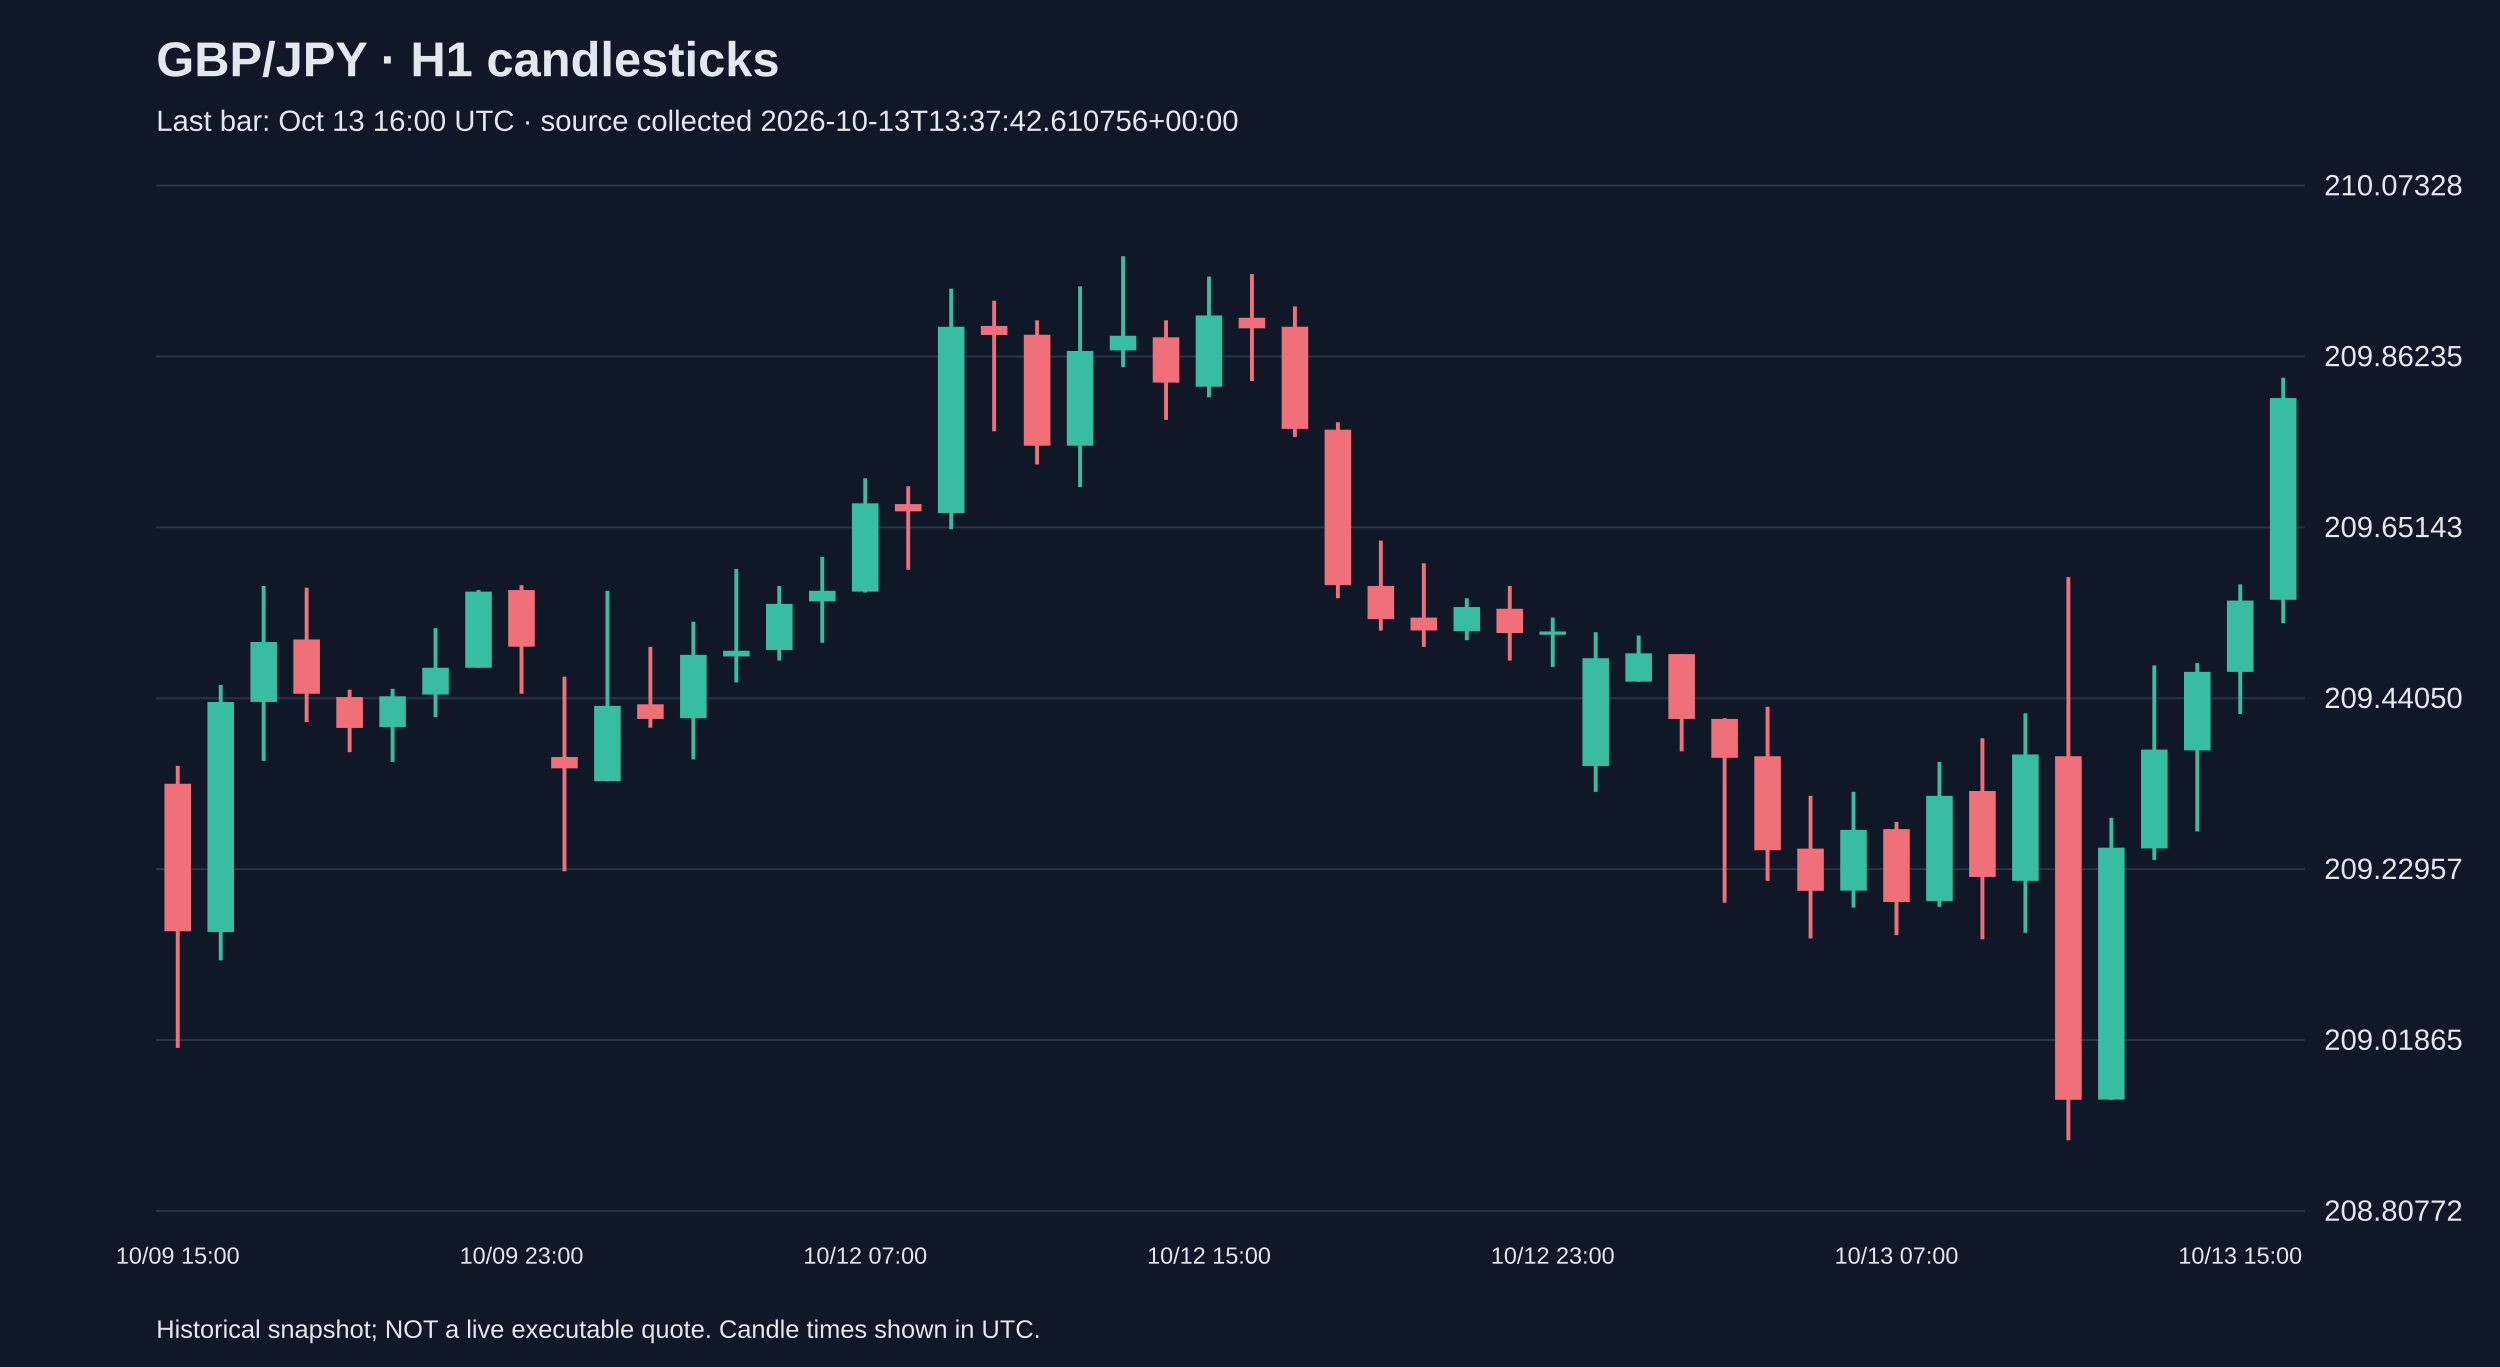
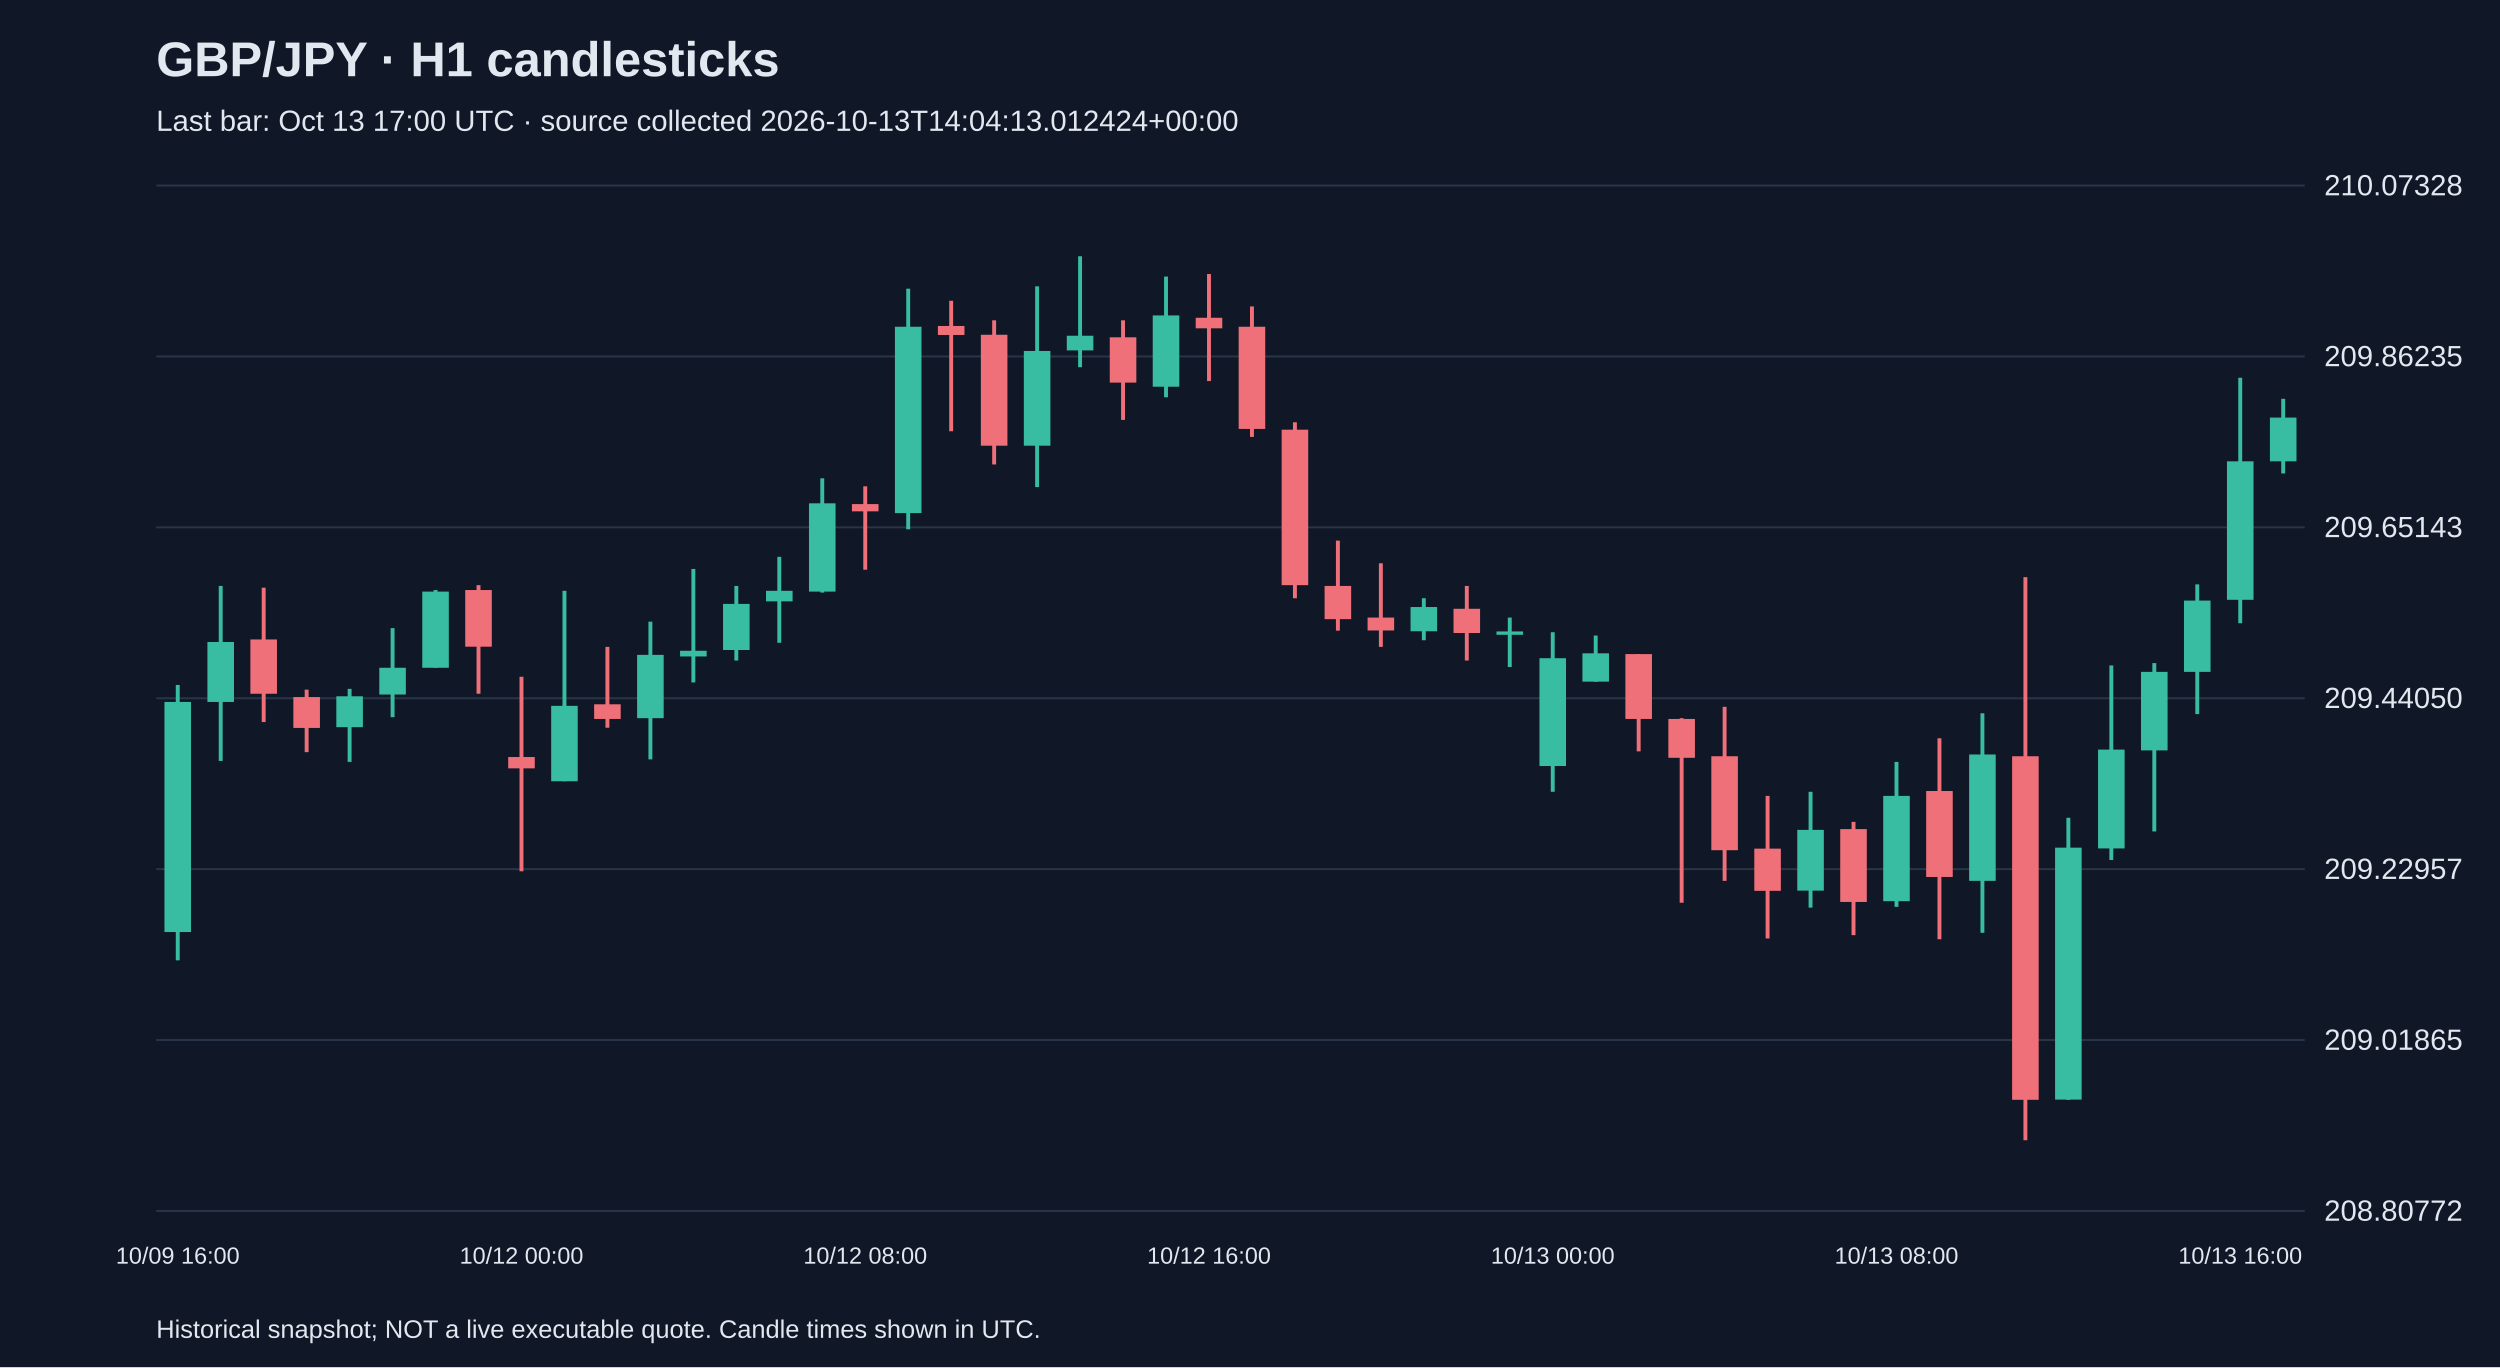
<svg xmlns="http://www.w3.org/2000/svg" viewBox="0 0 1280 700">
  <rect width="100%" height="100%" fill="#101827" />
  <style>text{font-family:Arial,sans-serif;fill:#e2e8f0}</style>
  <text x="80" y="39" font-size="25" font-weight="bold">GBP/JPY · H1 candlesticks</text>
-   <text x="80" y="67" font-size="15" fill="#a6b1c5">Last bar: Oct 13 16:00 UTC · source collected 2026-10-13T13:37:42.610756+00:00</text>
+   <text x="80" y="67" font-size="15" fill="#a6b1c5">Last bar: Oct 13 17:00 UTC · source collected 2026-10-13T14:04:13.012424+00:00</text>
  <line x1="80" y1="620.0" x2="1180" y2="620.0" stroke="#283548" />
  <text x="1190" y="625.0" font-size="15">208.80772</text>
  <line x1="80" y1="532.5" x2="1180" y2="532.5" stroke="#283548" />
  <text x="1190" y="537.5" font-size="15">209.01865</text>
  <line x1="80" y1="445.0" x2="1180" y2="445.0" stroke="#283548" />
  <text x="1190" y="450.0" font-size="15">209.22957</text>
  <line x1="80" y1="357.5" x2="1180" y2="357.5" stroke="#283548" />
  <text x="1190" y="362.5" font-size="15">209.44050</text>
  <line x1="80" y1="270.0" x2="1180" y2="270.0" stroke="#283548" />
  <text x="1190" y="275.0" font-size="15">209.65143</text>
  <line x1="80" y1="182.5" x2="1180" y2="182.5" stroke="#283548" />
  <text x="1190" y="187.5" font-size="15">209.86235</text>
  <line x1="80" y1="95.0" x2="1180" y2="95.0" stroke="#283548" />
  <text x="1190" y="100.0" font-size="15">210.07328</text>
-   <line x1="91.0" y1="392.1" x2="91.0" y2="536.5" stroke="#f07079" stroke-width="2" />
-   <rect x="84.2" y="401.3" width="13.6" height="75.5" fill="#f07079" />
-   <text x="91.0" y="647" text-anchor="middle" font-size="12">10/09 15:00</text>
-   <line x1="113.0" y1="350.7" x2="113.0" y2="491.7" stroke="#38bca2" stroke-width="2" />
-   <rect x="106.2" y="359.4" width="13.6" height="117.8" fill="#38bca2" />
-   <line x1="135.0" y1="300.0" x2="135.0" y2="389.6" stroke="#38bca2" stroke-width="2" />
-   <rect x="128.2" y="328.7" width="13.6" height="30.7" fill="#38bca2" />
-   <line x1="157.0" y1="300.9" x2="157.0" y2="369.7" stroke="#f07079" stroke-width="2" />
-   <rect x="150.2" y="327.4" width="13.6" height="27.8" fill="#f07079" />
-   <line x1="179.0" y1="353.1" x2="179.0" y2="385.1" stroke="#f07079" stroke-width="2" />
-   <rect x="172.2" y="356.9" width="13.6" height="15.8" fill="#f07079" />
-   <line x1="201.0" y1="352.7" x2="201.0" y2="390.1" stroke="#38bca2" stroke-width="2" />
-   <rect x="194.2" y="356.5" width="13.6" height="15.8" fill="#38bca2" />
-   <line x1="223.0" y1="321.6" x2="223.0" y2="367.2" stroke="#38bca2" stroke-width="2" />
-   <rect x="216.2" y="341.9" width="13.6" height="13.7" fill="#38bca2" />
-   <line x1="245.0" y1="302.1" x2="245.0" y2="341.9" stroke="#38bca2" stroke-width="2" />
-   <rect x="238.2" y="302.9" width="13.6" height="39.0" fill="#38bca2" />
-   <line x1="267.0" y1="299.6" x2="267.0" y2="355.2" stroke="#f07079" stroke-width="2" />
-   <rect x="260.2" y="302.1" width="13.6" height="29.0" fill="#f07079" />
-   <text x="267.0" y="647" text-anchor="middle" font-size="12">10/09 23:00</text>
-   <line x1="289.0" y1="346.5" x2="289.0" y2="446.1" stroke="#f07079" stroke-width="2" />
-   <rect x="282.2" y="387.6" width="13.6" height="5.8" fill="#f07079" />
-   <line x1="311.0" y1="302.5" x2="311.0" y2="400.0" stroke="#38bca2" stroke-width="2" />
-   <rect x="304.2" y="361.4" width="13.6" height="38.6" fill="#38bca2" />
-   <line x1="333.0" y1="331.2" x2="333.0" y2="372.6" stroke="#f07079" stroke-width="2" />
-   <rect x="326.2" y="360.6" width="13.6" height="7.5" fill="#f07079" />
-   <line x1="355.0" y1="318.3" x2="355.0" y2="388.8" stroke="#38bca2" stroke-width="2" />
-   <rect x="348.2" y="335.3" width="13.6" height="32.4" fill="#38bca2" />
-   <line x1="377.0" y1="291.3" x2="377.0" y2="349.4" stroke="#38bca2" stroke-width="2" />
-   <rect x="370.2" y="333.2" width="13.6" height="2.9" fill="#38bca2" />
-   <line x1="399.0" y1="300.0" x2="399.0" y2="338.2" stroke="#38bca2" stroke-width="2" />
-   <rect x="392.2" y="309.2" width="13.6" height="23.6" fill="#38bca2" />
-   <line x1="421.0" y1="285.1" x2="421.0" y2="329.1" stroke="#38bca2" stroke-width="2" />
-   <rect x="414.2" y="302.5" width="13.6" height="5.4" fill="#38bca2" />
-   <line x1="443.0" y1="244.9" x2="443.0" y2="303.4" stroke="#38bca2" stroke-width="2" />
-   <rect x="436.2" y="257.7" width="13.6" height="45.2" fill="#38bca2" />
-   <text x="443.0" y="647" text-anchor="middle" font-size="12">10/12 07:00</text>
-   <line x1="465.0" y1="249.0" x2="465.0" y2="291.7" stroke="#f07079" stroke-width="2" />
-   <rect x="458.2" y="258.1" width="13.6" height="3.7" fill="#f07079" />
-   <line x1="487.0" y1="147.8" x2="487.0" y2="271.0" stroke="#38bca2" stroke-width="2" />
-   <rect x="480.2" y="167.3" width="13.6" height="95.4" fill="#38bca2" />
-   <line x1="509.0" y1="154.0" x2="509.0" y2="220.8" stroke="#f07079" stroke-width="2" />
-   <rect x="502.2" y="166.9" width="13.6" height="4.6" fill="#f07079" />
-   <line x1="531.0" y1="164.0" x2="531.0" y2="237.8" stroke="#f07079" stroke-width="2" />
-   <rect x="524.2" y="171.4" width="13.6" height="56.8" fill="#f07079" />
-   <line x1="553.0" y1="146.6" x2="553.0" y2="249.4" stroke="#38bca2" stroke-width="2" />
-   <rect x="546.2" y="179.7" width="13.6" height="48.5" fill="#38bca2" />
-   <line x1="575.0" y1="131.2" x2="575.0" y2="188.0" stroke="#38bca2" stroke-width="2" />
-   <rect x="568.2" y="171.9" width="13.6" height="7.5" fill="#38bca2" />
-   <line x1="597.0" y1="164.0" x2="597.0" y2="215.0" stroke="#f07079" stroke-width="2" />
-   <rect x="590.2" y="172.7" width="13.6" height="23.2" fill="#f07079" />
-   <line x1="619.0" y1="141.6" x2="619.0" y2="203.4" stroke="#38bca2" stroke-width="2" />
-   <rect x="612.2" y="161.5" width="13.6" height="36.5" fill="#38bca2" />
-   <text x="619.0" y="647" text-anchor="middle" font-size="12">10/12 15:00</text>
-   <line x1="641.0" y1="140.3" x2="641.0" y2="195.1" stroke="#f07079" stroke-width="2" />
-   <rect x="634.2" y="162.7" width="13.6" height="5.4" fill="#f07079" />
-   <line x1="663.0" y1="156.9" x2="663.0" y2="223.7" stroke="#f07079" stroke-width="2" />
-   <rect x="656.2" y="167.3" width="13.6" height="52.3" fill="#f07079" />
-   <line x1="685.0" y1="216.2" x2="685.0" y2="306.3" stroke="#f07079" stroke-width="2" />
-   <rect x="678.2" y="220.0" width="13.6" height="79.6" fill="#f07079" />
-   <line x1="707.0" y1="276.8" x2="707.0" y2="322.9" stroke="#f07079" stroke-width="2" />
-   <rect x="700.2" y="300.0" width="13.6" height="17.0" fill="#f07079" />
-   <line x1="729.0" y1="288.4" x2="729.0" y2="331.2" stroke="#f07079" stroke-width="2" />
-   <rect x="722.2" y="316.2" width="13.6" height="6.6" fill="#f07079" />
-   <line x1="751.0" y1="306.3" x2="751.0" y2="327.8" stroke="#38bca2" stroke-width="2" />
-   <rect x="744.2" y="310.8" width="13.6" height="12.4" fill="#38bca2" />
-   <line x1="773.0" y1="300.0" x2="773.0" y2="338.2" stroke="#f07079" stroke-width="2" />
-   <rect x="766.2" y="311.7" width="13.6" height="12.4" fill="#f07079" />
-   <line x1="795.0" y1="316.2" x2="795.0" y2="341.5" stroke="#38bca2" stroke-width="2" />
-   <rect x="788.2" y="323.3" width="13.6" height="1.7" fill="#38bca2" />
-   <text x="795.0" y="647" text-anchor="middle" font-size="12">10/12 23:00</text>
-   <line x1="817.0" y1="323.7" x2="817.0" y2="405.4" stroke="#38bca2" stroke-width="2" />
-   <rect x="810.2" y="337.0" width="13.6" height="55.2" fill="#38bca2" />
-   <line x1="839.0" y1="325.4" x2="839.0" y2="349.0" stroke="#38bca2" stroke-width="2" />
-   <rect x="832.2" y="334.5" width="13.6" height="14.5" fill="#38bca2" />
-   <line x1="861.0" y1="334.9" x2="861.0" y2="384.7" stroke="#f07079" stroke-width="2" />
-   <rect x="854.2" y="334.9" width="13.6" height="33.2" fill="#f07079" />
-   <line x1="883.0" y1="367.7" x2="883.0" y2="462.2" stroke="#f07079" stroke-width="2" />
-   <rect x="876.2" y="368.1" width="13.6" height="19.9" fill="#f07079" />
-   <line x1="905.0" y1="361.9" x2="905.0" y2="451.0" stroke="#f07079" stroke-width="2" />
-   <rect x="898.2" y="387.2" width="13.6" height="48.1" fill="#f07079" />
-   <line x1="927.0" y1="407.5" x2="927.0" y2="480.5" stroke="#f07079" stroke-width="2" />
-   <rect x="920.2" y="434.5" width="13.6" height="21.6" fill="#f07079" />
-   <line x1="949.0" y1="405.4" x2="949.0" y2="464.7" stroke="#38bca2" stroke-width="2" />
-   <rect x="942.2" y="424.9" width="13.6" height="31.1" fill="#38bca2" />
-   <line x1="971.0" y1="420.8" x2="971.0" y2="478.8" stroke="#f07079" stroke-width="2" />
-   <rect x="964.2" y="424.5" width="13.6" height="37.3" fill="#f07079" />
-   <text x="971.0" y="647" text-anchor="middle" font-size="12">10/13 07:00</text>
-   <line x1="993.0" y1="390.1" x2="993.0" y2="464.3" stroke="#38bca2" stroke-width="2" />
-   <rect x="986.2" y="407.5" width="13.6" height="53.9" fill="#38bca2" />
-   <line x1="1015.0" y1="378.0" x2="1015.0" y2="480.9" stroke="#f07079" stroke-width="2" />
-   <rect x="1008.2" y="405.0" width="13.6" height="44.0" fill="#f07079" />
-   <line x1="1037.0" y1="365.2" x2="1037.0" y2="477.6" stroke="#38bca2" stroke-width="2" />
-   <rect x="1030.2" y="386.3" width="13.6" height="64.7" fill="#38bca2" />
-   <line x1="1059.0" y1="295.5" x2="1059.0" y2="583.8" stroke="#f07079" stroke-width="2" />
-   <rect x="1052.2" y="387.2" width="13.6" height="175.9" fill="#f07079" />
-   <line x1="1081.0" y1="418.7" x2="1081.0" y2="563.1" stroke="#38bca2" stroke-width="2" />
-   <rect x="1074.2" y="434.0" width="13.6" height="129.0" fill="#38bca2" />
-   <line x1="1103.0" y1="340.7" x2="1103.0" y2="440.3" stroke="#38bca2" stroke-width="2" />
-   <rect x="1096.2" y="383.8" width="13.6" height="50.6" fill="#38bca2" />
-   <line x1="1125.0" y1="339.5" x2="1125.0" y2="425.7" stroke="#38bca2" stroke-width="2" />
-   <rect x="1118.2" y="344.0" width="13.6" height="40.2" fill="#38bca2" />
-   <line x1="1147.0" y1="299.2" x2="1147.0" y2="365.6" stroke="#38bca2" stroke-width="2" />
-   <rect x="1140.2" y="307.5" width="13.6" height="36.5" fill="#38bca2" />
-   <text x="1147.0" y="647" text-anchor="middle" font-size="12">10/13 15:00</text>
-   <line x1="1169.0" y1="193.4" x2="1169.0" y2="319.1" stroke="#38bca2" stroke-width="2" />
-   <rect x="1162.2" y="203.8" width="13.6" height="103.3" fill="#38bca2" />
+   <line x1="91.0" y1="350.7" x2="91.0" y2="491.7" stroke="#38bca2" stroke-width="2" />
+   <rect x="84.2" y="359.4" width="13.6" height="117.8" fill="#38bca2" />
+   <text x="91.0" y="647" text-anchor="middle" font-size="12">10/09 16:00</text>
+   <line x1="113.0" y1="300.0" x2="113.0" y2="389.6" stroke="#38bca2" stroke-width="2" />
+   <rect x="106.2" y="328.7" width="13.6" height="30.7" fill="#38bca2" />
+   <line x1="135.0" y1="300.9" x2="135.0" y2="369.7" stroke="#f07079" stroke-width="2" />
+   <rect x="128.2" y="327.4" width="13.6" height="27.8" fill="#f07079" />
+   <line x1="157.0" y1="353.1" x2="157.0" y2="385.1" stroke="#f07079" stroke-width="2" />
+   <rect x="150.2" y="356.9" width="13.6" height="15.8" fill="#f07079" />
+   <line x1="179.0" y1="352.7" x2="179.0" y2="390.1" stroke="#38bca2" stroke-width="2" />
+   <rect x="172.2" y="356.5" width="13.6" height="15.8" fill="#38bca2" />
+   <line x1="201.0" y1="321.6" x2="201.0" y2="367.2" stroke="#38bca2" stroke-width="2" />
+   <rect x="194.2" y="341.9" width="13.6" height="13.7" fill="#38bca2" />
+   <line x1="223.0" y1="302.1" x2="223.0" y2="341.9" stroke="#38bca2" stroke-width="2" />
+   <rect x="216.2" y="302.9" width="13.6" height="39.0" fill="#38bca2" />
+   <line x1="245.0" y1="299.6" x2="245.0" y2="355.2" stroke="#f07079" stroke-width="2" />
+   <rect x="238.2" y="302.1" width="13.6" height="29.0" fill="#f07079" />
+   <line x1="267.0" y1="346.5" x2="267.0" y2="446.1" stroke="#f07079" stroke-width="2" />
+   <rect x="260.2" y="387.6" width="13.6" height="5.8" fill="#f07079" />
+   <text x="267.0" y="647" text-anchor="middle" font-size="12">10/12 00:00</text>
+   <line x1="289.0" y1="302.5" x2="289.0" y2="400.0" stroke="#38bca2" stroke-width="2" />
+   <rect x="282.2" y="361.4" width="13.6" height="38.6" fill="#38bca2" />
+   <line x1="311.0" y1="331.2" x2="311.0" y2="372.6" stroke="#f07079" stroke-width="2" />
+   <rect x="304.2" y="360.6" width="13.6" height="7.5" fill="#f07079" />
+   <line x1="333.0" y1="318.3" x2="333.0" y2="388.8" stroke="#38bca2" stroke-width="2" />
+   <rect x="326.2" y="335.3" width="13.6" height="32.4" fill="#38bca2" />
+   <line x1="355.0" y1="291.3" x2="355.0" y2="349.4" stroke="#38bca2" stroke-width="2" />
+   <rect x="348.2" y="333.2" width="13.6" height="2.9" fill="#38bca2" />
+   <line x1="377.0" y1="300.0" x2="377.0" y2="338.2" stroke="#38bca2" stroke-width="2" />
+   <rect x="370.2" y="309.2" width="13.6" height="23.6" fill="#38bca2" />
+   <line x1="399.0" y1="285.1" x2="399.0" y2="329.1" stroke="#38bca2" stroke-width="2" />
+   <rect x="392.2" y="302.5" width="13.6" height="5.4" fill="#38bca2" />
+   <line x1="421.0" y1="244.9" x2="421.0" y2="303.4" stroke="#38bca2" stroke-width="2" />
+   <rect x="414.2" y="257.7" width="13.6" height="45.2" fill="#38bca2" />
+   <line x1="443.0" y1="249.0" x2="443.0" y2="291.7" stroke="#f07079" stroke-width="2" />
+   <rect x="436.2" y="258.1" width="13.6" height="3.7" fill="#f07079" />
+   <text x="443.0" y="647" text-anchor="middle" font-size="12">10/12 08:00</text>
+   <line x1="465.0" y1="147.8" x2="465.0" y2="271.0" stroke="#38bca2" stroke-width="2" />
+   <rect x="458.2" y="167.3" width="13.6" height="95.4" fill="#38bca2" />
+   <line x1="487.0" y1="154.0" x2="487.0" y2="220.8" stroke="#f07079" stroke-width="2" />
+   <rect x="480.2" y="166.9" width="13.6" height="4.6" fill="#f07079" />
+   <line x1="509.0" y1="164.0" x2="509.0" y2="237.8" stroke="#f07079" stroke-width="2" />
+   <rect x="502.2" y="171.4" width="13.6" height="56.8" fill="#f07079" />
+   <line x1="531.0" y1="146.6" x2="531.0" y2="249.4" stroke="#38bca2" stroke-width="2" />
+   <rect x="524.2" y="179.7" width="13.6" height="48.5" fill="#38bca2" />
+   <line x1="553.0" y1="131.2" x2="553.0" y2="188.0" stroke="#38bca2" stroke-width="2" />
+   <rect x="546.2" y="171.9" width="13.6" height="7.5" fill="#38bca2" />
+   <line x1="575.0" y1="164.0" x2="575.0" y2="215.0" stroke="#f07079" stroke-width="2" />
+   <rect x="568.2" y="172.7" width="13.6" height="23.2" fill="#f07079" />
+   <line x1="597.0" y1="141.6" x2="597.0" y2="203.4" stroke="#38bca2" stroke-width="2" />
+   <rect x="590.2" y="161.5" width="13.6" height="36.5" fill="#38bca2" />
+   <line x1="619.0" y1="140.3" x2="619.0" y2="195.1" stroke="#f07079" stroke-width="2" />
+   <rect x="612.2" y="162.7" width="13.6" height="5.4" fill="#f07079" />
+   <text x="619.0" y="647" text-anchor="middle" font-size="12">10/12 16:00</text>
+   <line x1="641.0" y1="156.9" x2="641.0" y2="223.7" stroke="#f07079" stroke-width="2" />
+   <rect x="634.2" y="167.3" width="13.6" height="52.3" fill="#f07079" />
+   <line x1="663.0" y1="216.2" x2="663.0" y2="306.3" stroke="#f07079" stroke-width="2" />
+   <rect x="656.2" y="220.0" width="13.6" height="79.6" fill="#f07079" />
+   <line x1="685.0" y1="276.8" x2="685.0" y2="322.9" stroke="#f07079" stroke-width="2" />
+   <rect x="678.2" y="300.0" width="13.6" height="17.0" fill="#f07079" />
+   <line x1="707.0" y1="288.4" x2="707.0" y2="331.2" stroke="#f07079" stroke-width="2" />
+   <rect x="700.2" y="316.2" width="13.6" height="6.6" fill="#f07079" />
+   <line x1="729.0" y1="306.3" x2="729.0" y2="327.8" stroke="#38bca2" stroke-width="2" />
+   <rect x="722.2" y="310.8" width="13.6" height="12.4" fill="#38bca2" />
+   <line x1="751.0" y1="300.0" x2="751.0" y2="338.2" stroke="#f07079" stroke-width="2" />
+   <rect x="744.2" y="311.7" width="13.6" height="12.4" fill="#f07079" />
+   <line x1="773.0" y1="316.2" x2="773.0" y2="341.5" stroke="#38bca2" stroke-width="2" />
+   <rect x="766.2" y="323.3" width="13.6" height="1.7" fill="#38bca2" />
+   <line x1="795.0" y1="323.7" x2="795.0" y2="405.4" stroke="#38bca2" stroke-width="2" />
+   <rect x="788.2" y="337.0" width="13.6" height="55.2" fill="#38bca2" />
+   <text x="795.0" y="647" text-anchor="middle" font-size="12">10/13 00:00</text>
+   <line x1="817.0" y1="325.4" x2="817.0" y2="349.0" stroke="#38bca2" stroke-width="2" />
+   <rect x="810.2" y="334.5" width="13.6" height="14.5" fill="#38bca2" />
+   <line x1="839.0" y1="334.9" x2="839.0" y2="384.7" stroke="#f07079" stroke-width="2" />
+   <rect x="832.2" y="334.9" width="13.6" height="33.2" fill="#f07079" />
+   <line x1="861.0" y1="367.7" x2="861.0" y2="462.2" stroke="#f07079" stroke-width="2" />
+   <rect x="854.2" y="368.1" width="13.6" height="19.9" fill="#f07079" />
+   <line x1="883.0" y1="361.9" x2="883.0" y2="451.0" stroke="#f07079" stroke-width="2" />
+   <rect x="876.2" y="387.2" width="13.6" height="48.1" fill="#f07079" />
+   <line x1="905.0" y1="407.5" x2="905.0" y2="480.5" stroke="#f07079" stroke-width="2" />
+   <rect x="898.2" y="434.5" width="13.6" height="21.6" fill="#f07079" />
+   <line x1="927.0" y1="405.4" x2="927.0" y2="464.7" stroke="#38bca2" stroke-width="2" />
+   <rect x="920.2" y="424.9" width="13.6" height="31.1" fill="#38bca2" />
+   <line x1="949.0" y1="420.8" x2="949.0" y2="478.8" stroke="#f07079" stroke-width="2" />
+   <rect x="942.2" y="424.5" width="13.6" height="37.3" fill="#f07079" />
+   <line x1="971.0" y1="390.1" x2="971.0" y2="464.3" stroke="#38bca2" stroke-width="2" />
+   <rect x="964.2" y="407.5" width="13.6" height="53.9" fill="#38bca2" />
+   <text x="971.0" y="647" text-anchor="middle" font-size="12">10/13 08:00</text>
+   <line x1="993.0" y1="378.0" x2="993.0" y2="480.9" stroke="#f07079" stroke-width="2" />
+   <rect x="986.2" y="405.0" width="13.6" height="44.0" fill="#f07079" />
+   <line x1="1015.0" y1="365.2" x2="1015.0" y2="477.6" stroke="#38bca2" stroke-width="2" />
+   <rect x="1008.2" y="386.3" width="13.6" height="64.7" fill="#38bca2" />
+   <line x1="1037.0" y1="295.5" x2="1037.0" y2="583.8" stroke="#f07079" stroke-width="2" />
+   <rect x="1030.2" y="387.2" width="13.6" height="175.9" fill="#f07079" />
+   <line x1="1059.0" y1="418.7" x2="1059.0" y2="563.1" stroke="#38bca2" stroke-width="2" />
+   <rect x="1052.2" y="434.0" width="13.6" height="129.0" fill="#38bca2" />
+   <line x1="1081.0" y1="340.7" x2="1081.0" y2="440.3" stroke="#38bca2" stroke-width="2" />
+   <rect x="1074.2" y="383.8" width="13.6" height="50.6" fill="#38bca2" />
+   <line x1="1103.0" y1="339.5" x2="1103.0" y2="425.7" stroke="#38bca2" stroke-width="2" />
+   <rect x="1096.2" y="344.0" width="13.6" height="40.2" fill="#38bca2" />
+   <line x1="1125.0" y1="299.2" x2="1125.0" y2="365.6" stroke="#38bca2" stroke-width="2" />
+   <rect x="1118.2" y="307.5" width="13.6" height="36.5" fill="#38bca2" />
+   <line x1="1147.0" y1="193.4" x2="1147.0" y2="319.1" stroke="#38bca2" stroke-width="2" />
+   <rect x="1140.2" y="236.2" width="13.6" height="70.9" fill="#38bca2" />
+   <text x="1147.0" y="647" text-anchor="middle" font-size="12">10/13 16:00</text>
+   <line x1="1169.0" y1="204.2" x2="1169.0" y2="242.4" stroke="#38bca2" stroke-width="2" />
+   <rect x="1162.2" y="213.8" width="13.6" height="22.4" fill="#38bca2" />
  <text x="80" y="685" font-size="13">Historical snapshot; NOT a live executable quote. Candle times shown in UTC.</text>
</svg>
